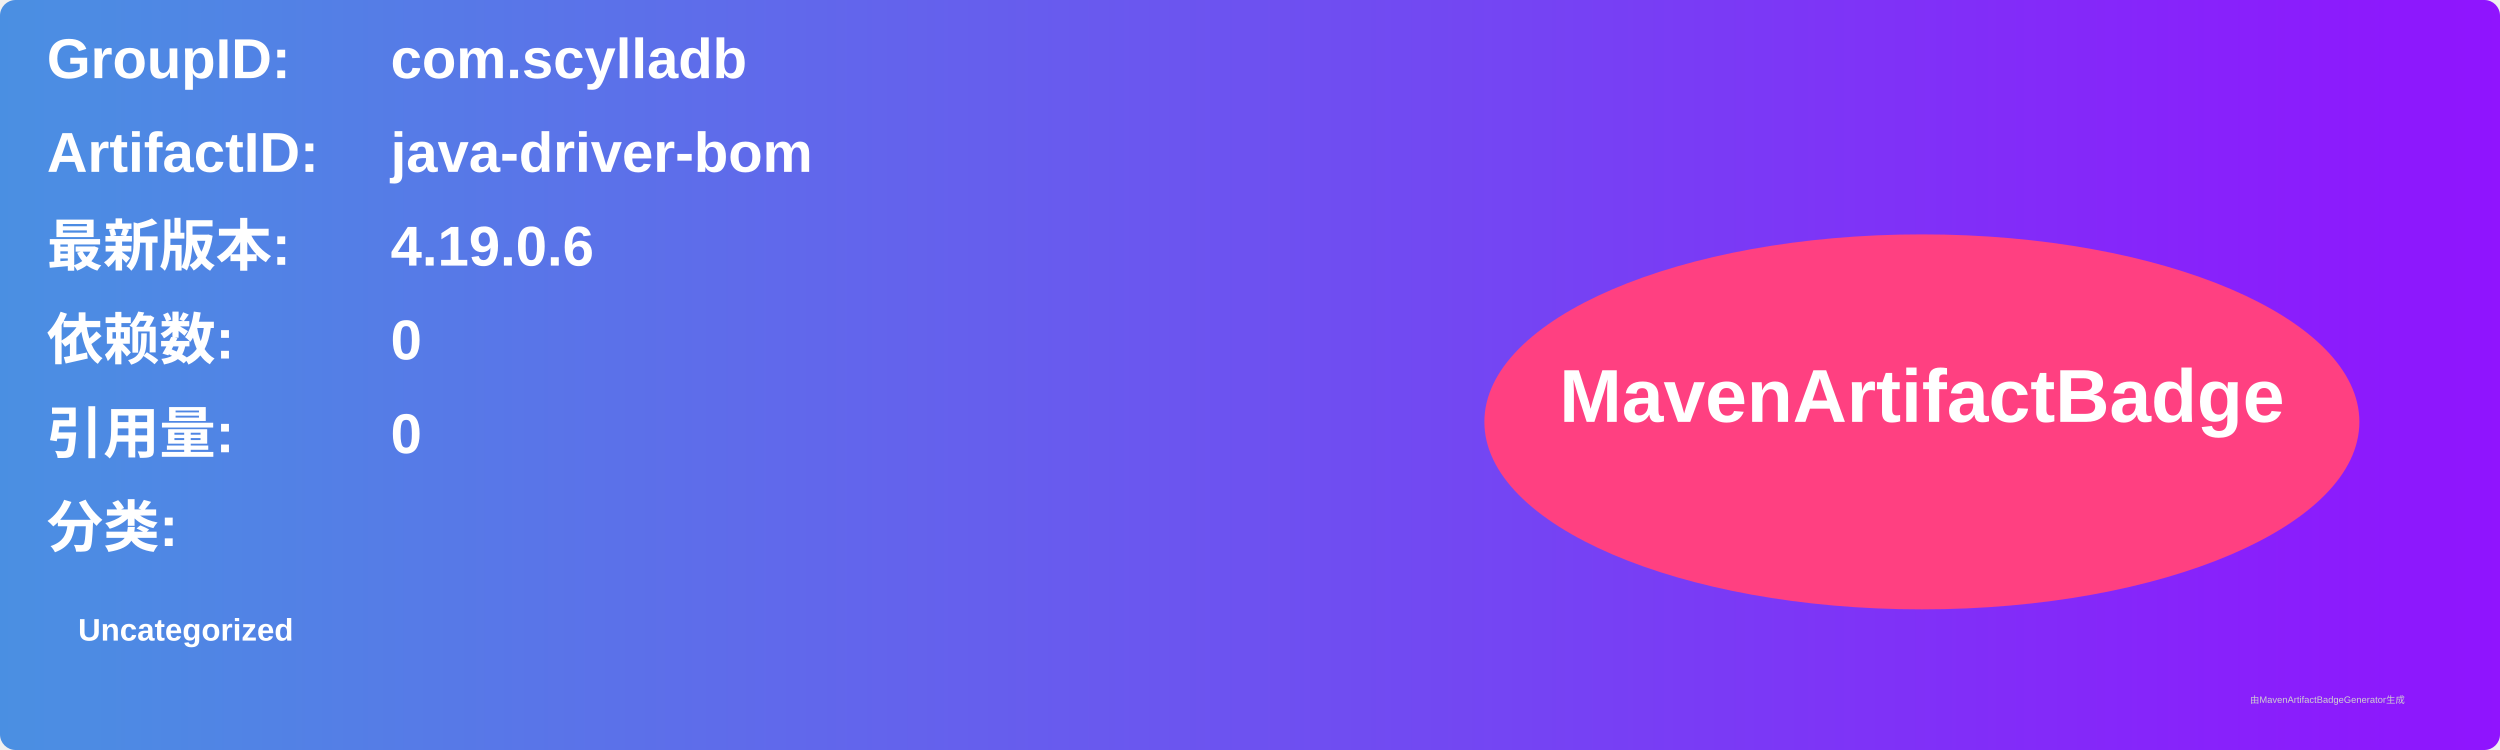
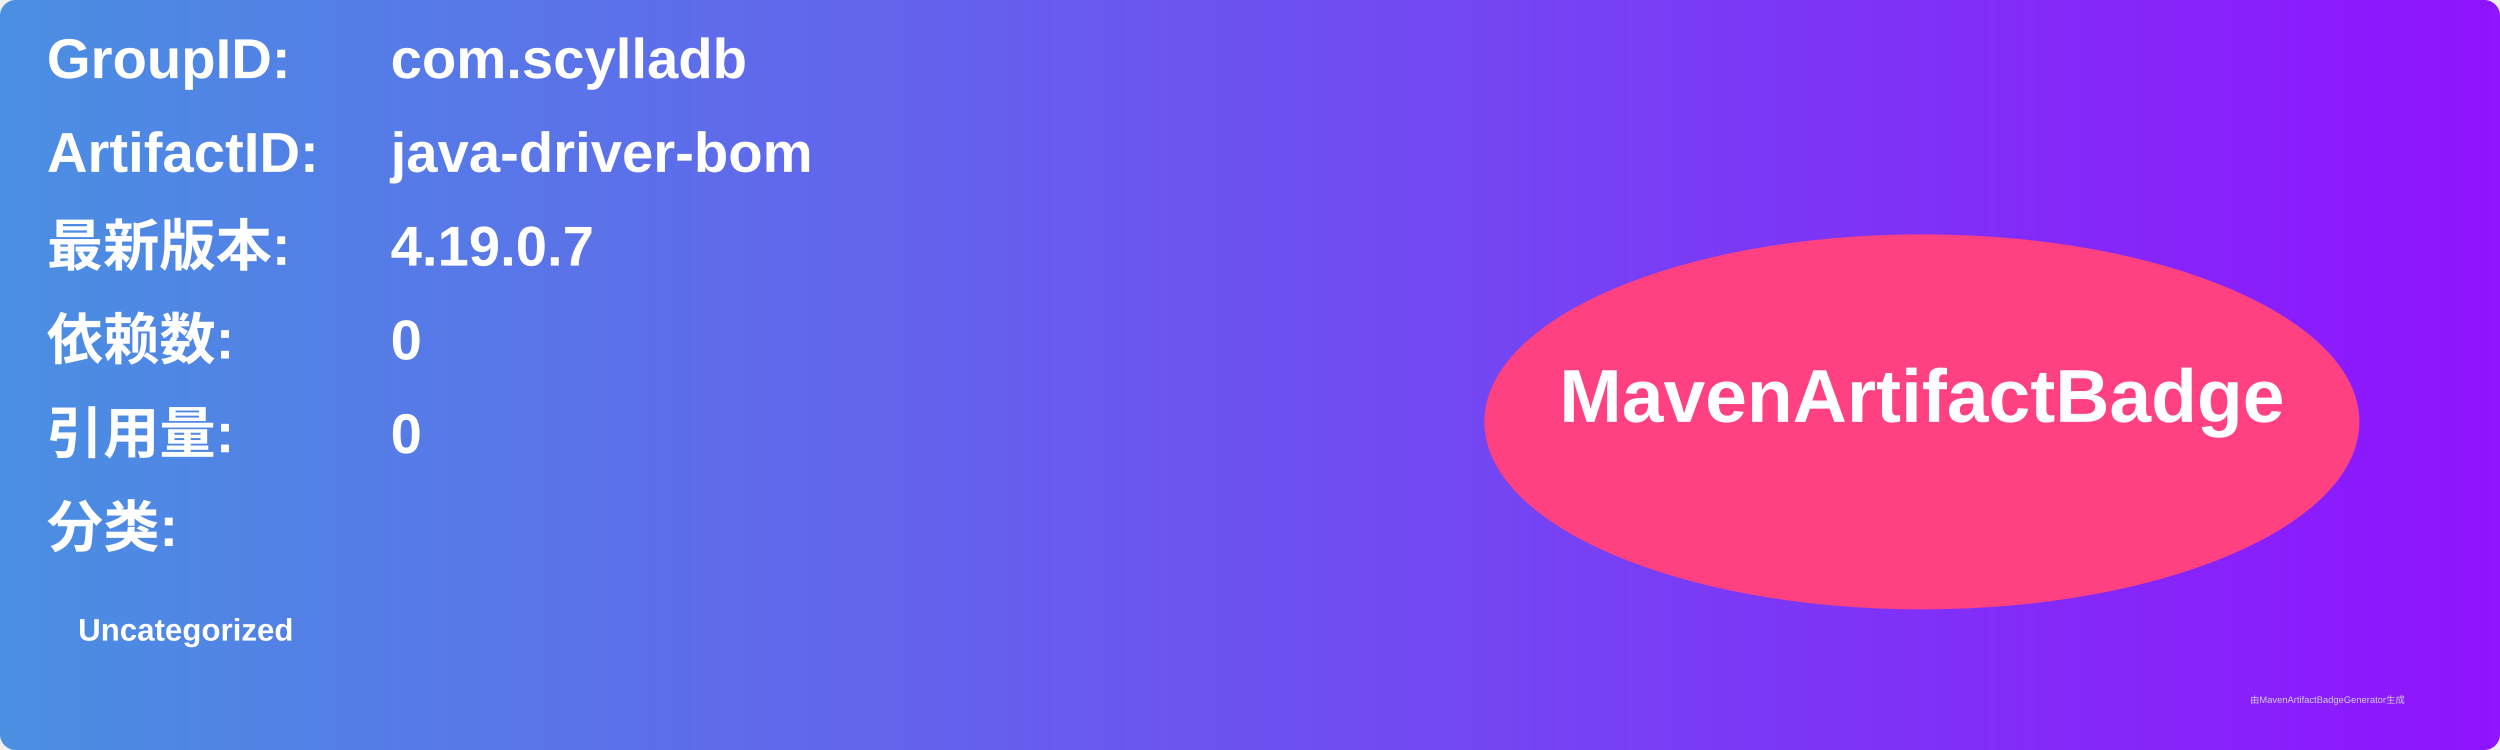
<svg xmlns="http://www.w3.org/2000/svg" width="800" height="240" viewBox="0 0 800 240">
  <linearGradient id="grad" x1="0%" y1="0%" x2="100%" y2="0%">
    <stop offset="0%" stop-color="#4a90e2" />
    <stop offset="100%" stop-color="#9013fe" />
  </linearGradient>
  <rect width="100%" height="100%" rx="5" ry="5" fill="url(#grad)" />
  <g transform="translate(15, 15)">
    <text x="0" y="10" font-family="Arial" font-size="18" fill="white" font-weight="bold" width="260">GroupID:</text>
    <text x="110" y="10" font-family="Arial" font-size="18" fill="white" font-weight="bold" width="460">com.scylladb</text>
    <text x="0" y="40" font-family="Arial" font-size="18" fill="white" font-weight="bold" width="260">ArtifactID:</text>
    <text x="110" y="40" font-family="Arial" font-size="18" fill="white" font-weight="bold" width="460">java-driver-bom</text>
    <text x="0" y="70" font-family="Arial" font-size="18" fill="white" font-weight="bold">最新版本:</text>
    <text x="110" y="70" font-family="Arial" font-size="18" fill="white" font-weight="bold">
-       <tspan font-weight="bold">4.19.0.6</tspan>
+       <tspan font-weight="bold">4.19.0.7</tspan>
    </text>
    <text x="0" y="100" font-family="Arial" font-size="18" fill="white" font-weight="bold">依赖数: </text>
    <text x="110" y="100" font-family="Arial" font-size="18" fill="white">
      <tspan font-weight="bold">0</tspan>
    </text>
    <text x="0" y="130" font-family="Arial" font-size="18" fill="white" font-weight="bold">引用量: </text>
    <text x="110" y="130" font-family="Arial" font-size="18" fill="white">
      <tspan font-weight="bold">0</tspan>
    </text>
    <text x="0" y="160" font-family="Arial" font-size="18" fill="white" font-weight="bold">分类:</text>
    <text x="10" y="190" font-family="Arial" font-size="10" fill="white">
      <tspan font-weight="bold">Uncategorized</tspan>
    </text>
    <ellipse cx="600" cy="120" rx="140" ry="60" fill="#ff4081" />
    <text x="600" y="120" text-anchor="middle" font-family="Arial" font-size="24" fill="white" font-weight="bold">MavenArtifactBadge</text>
  </g>
  <text x="720" y="225" font-family="Arial" font-size="3" fill="#d0d0d0">由MavenArtifactBadgeGenerator生成</text>
</svg>
